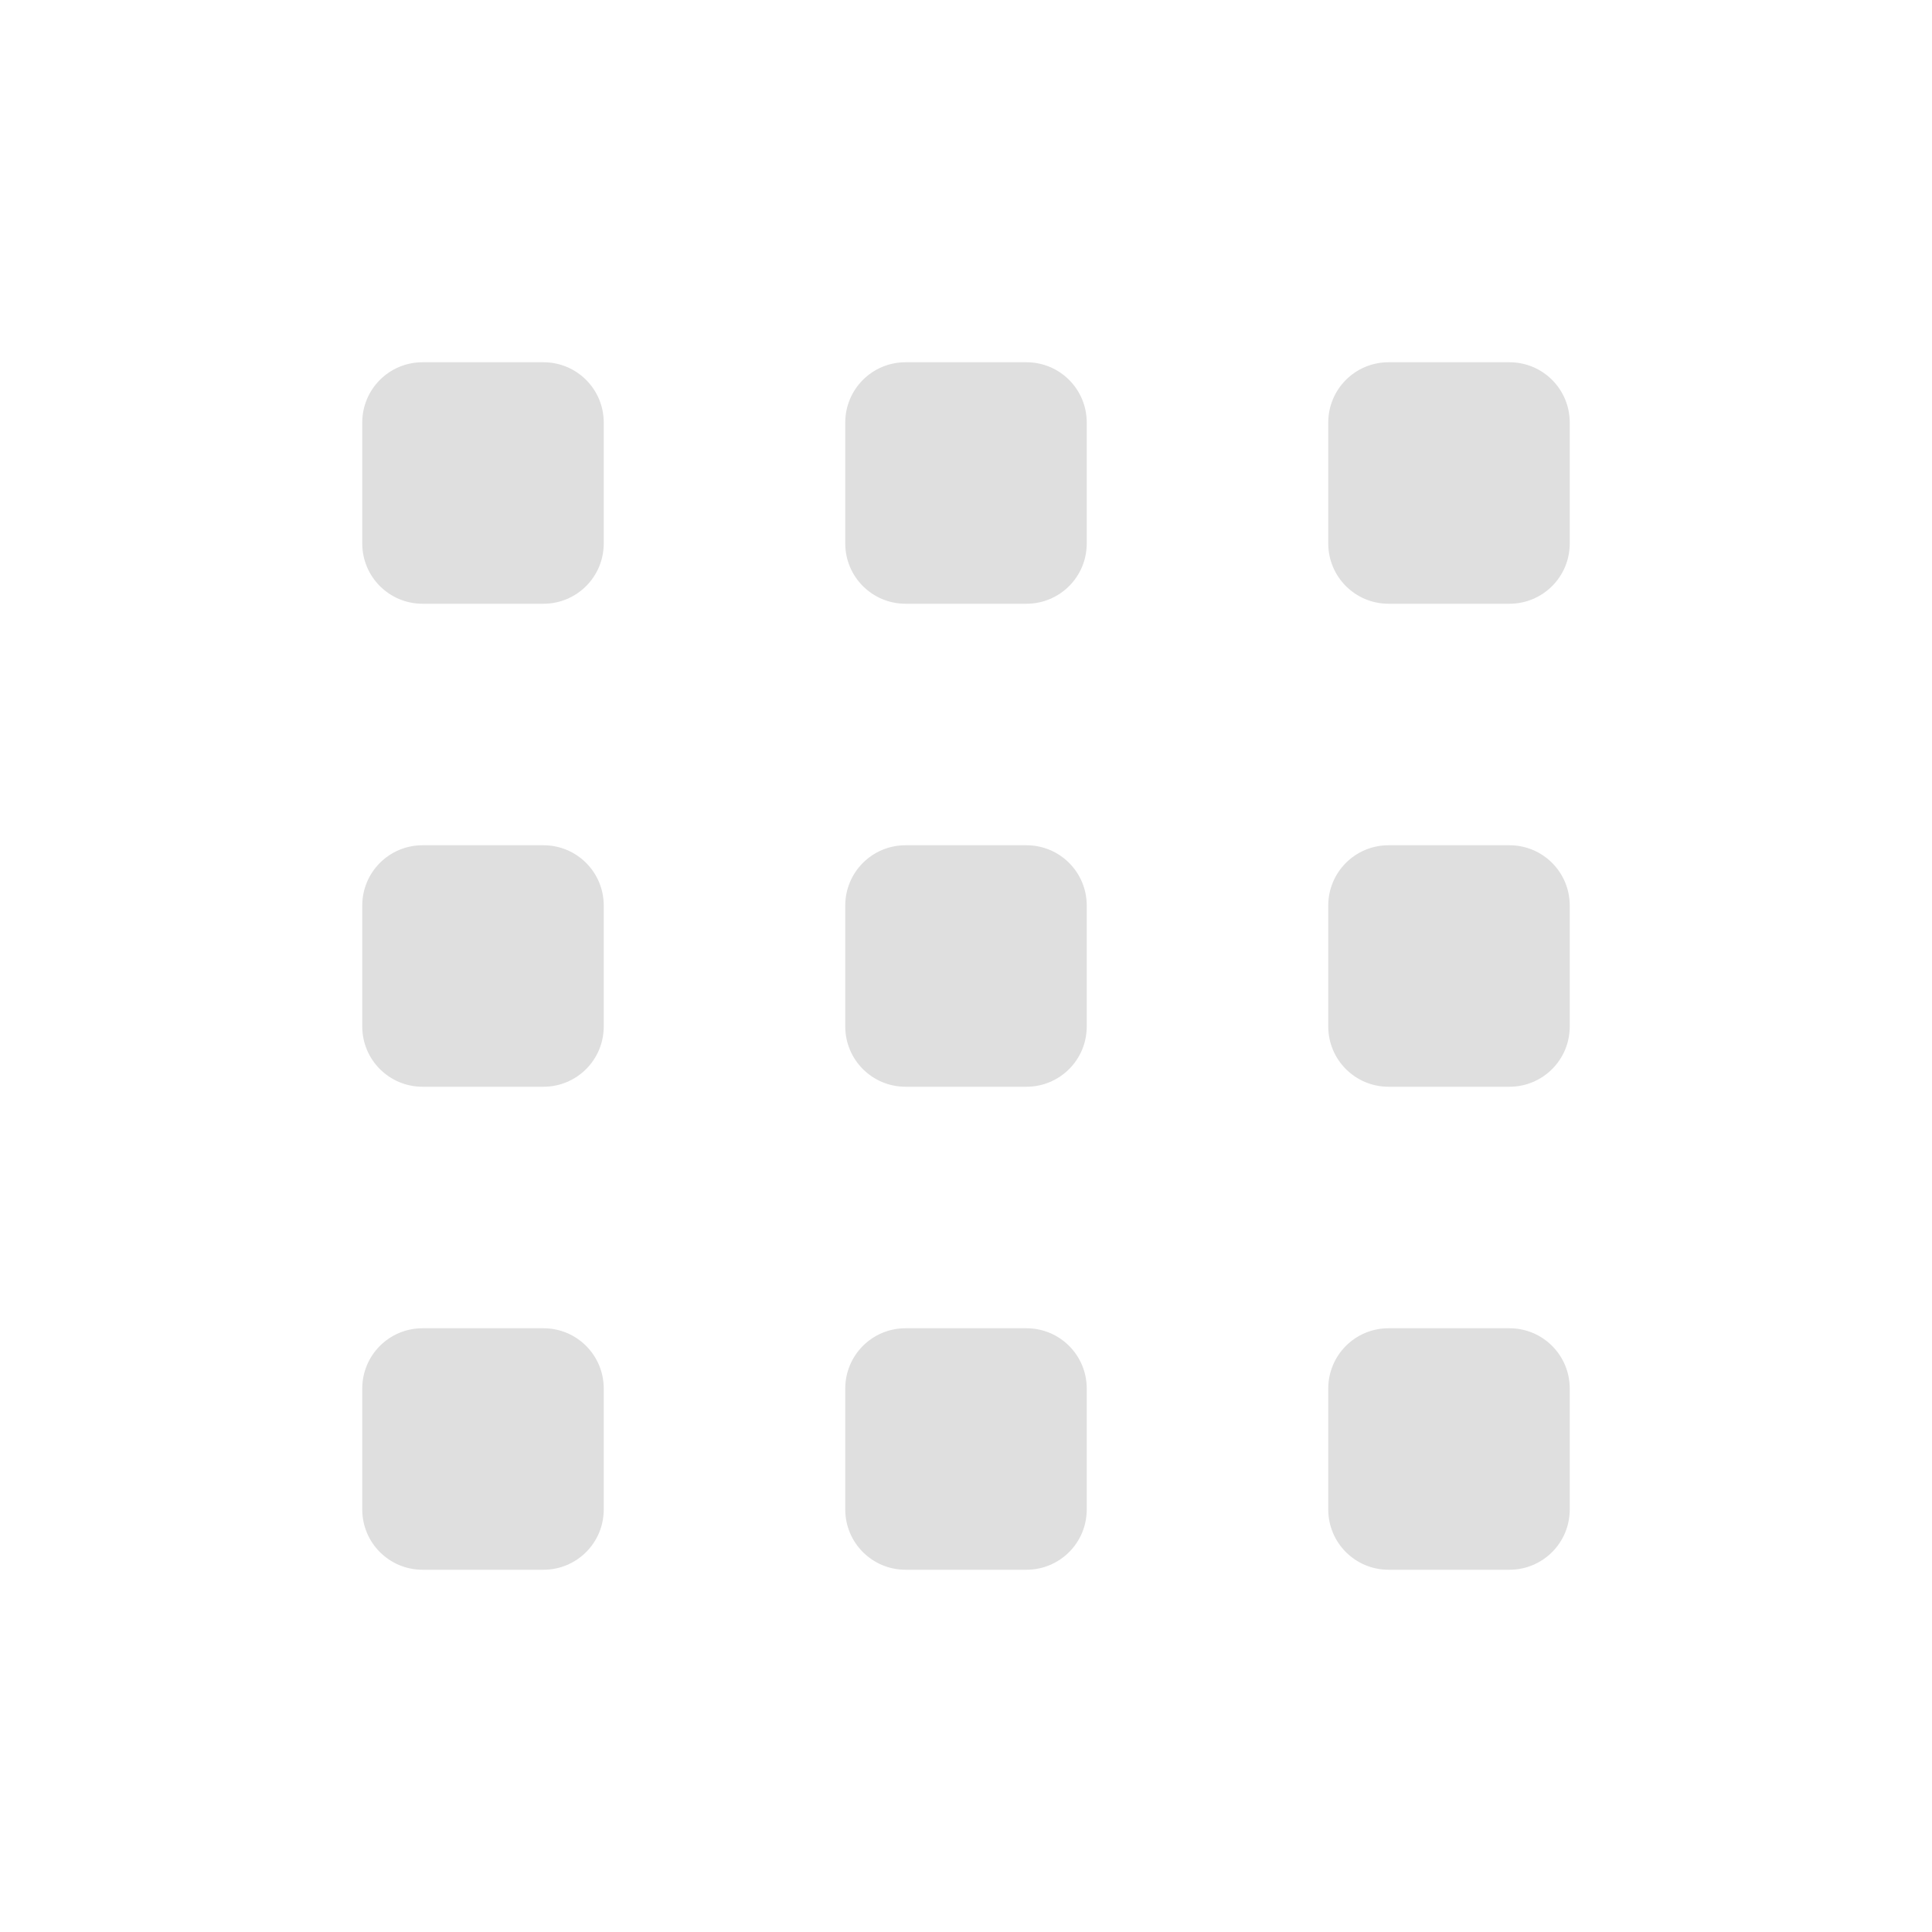
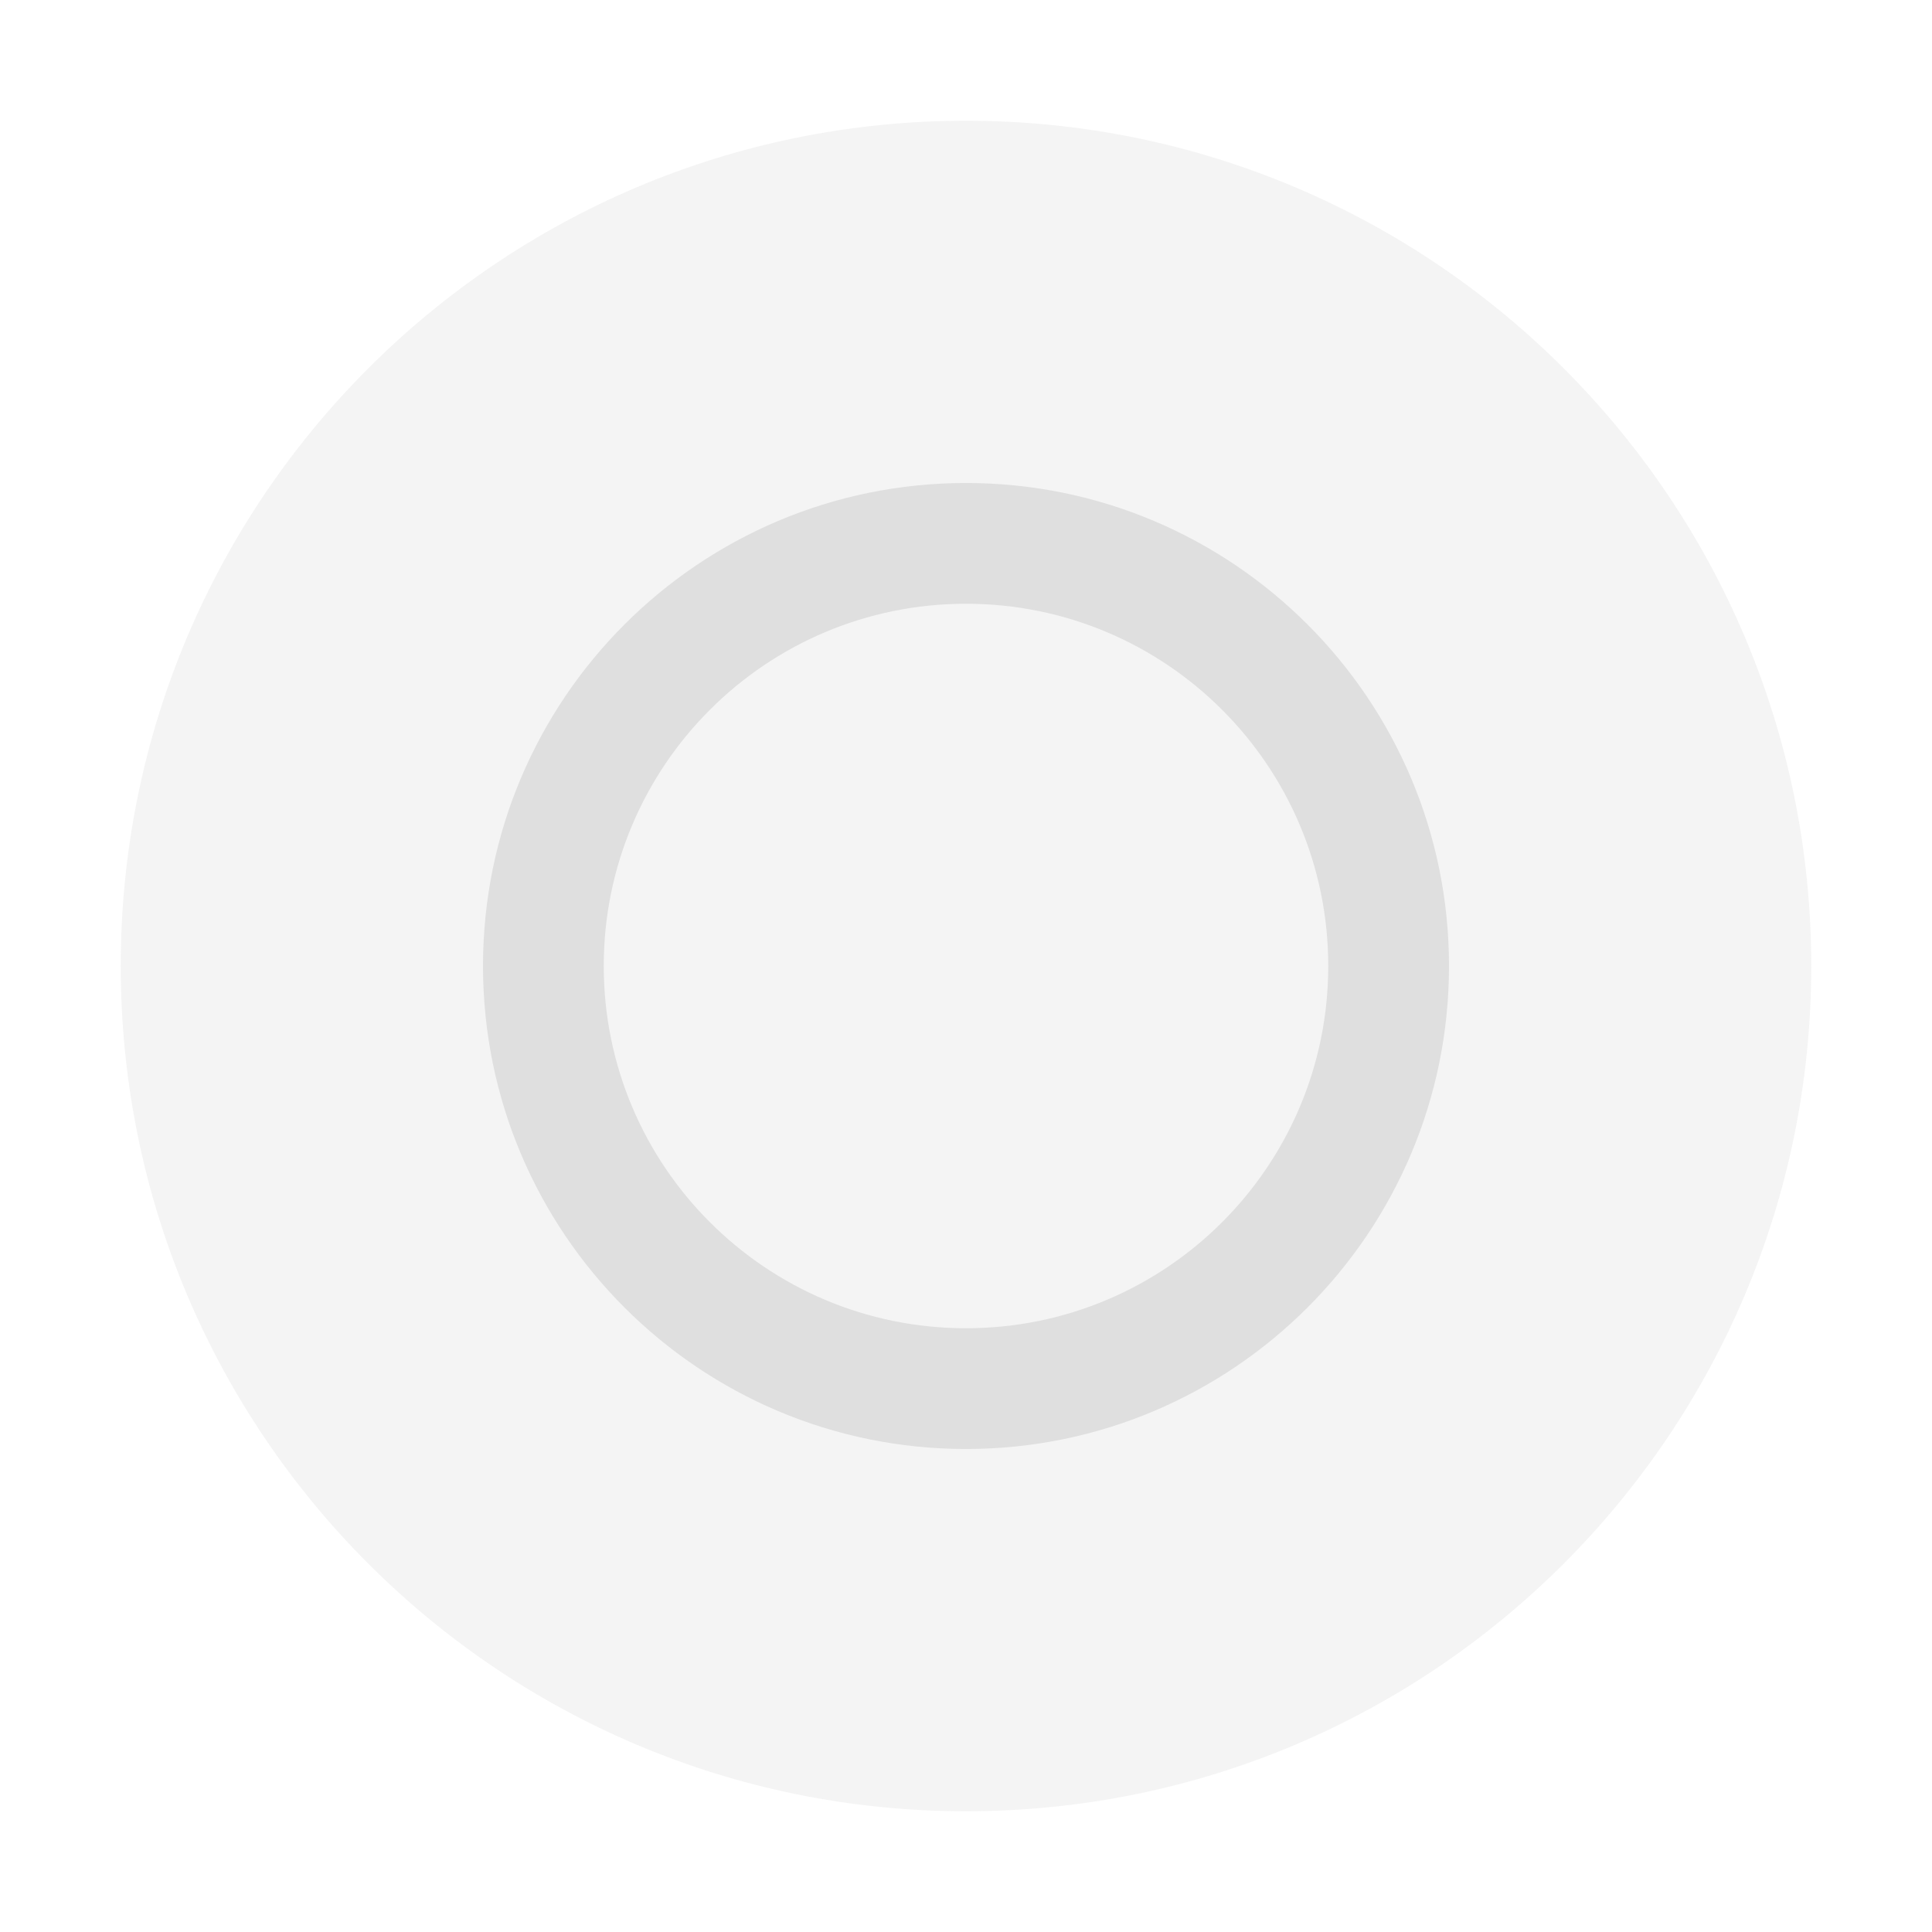
<svg xmlns="http://www.w3.org/2000/svg" width="16" height="16" version="1.1" id="svg9">
  <defs id="defs9">
    <style id="current-color-scheme" type="text/css">
        .ColorScheme-Text { color:#dfdfdf; } .ColorScheme-Highlight { color:#4285f4; } .ColorScheme-NeutralText { color:#ff9800; } .ColorScheme-PositiveText { color:#4caf50; } .ColorScheme-NegativeText { color:#f44336; }
     </style>
  </defs>
-   <path id="path1" style="fill:currentColor" class="ColorScheme-Text" d="M 3.5 3 C 3.223 3 3 3.223 3 3.5 L 3 4.5 C 3 4.777 3.223 5 3.5 5 L 4.5 5 C 4.777 5 5 4.777 5 4.5 L 5 3.5 C 5 3.223 4.777 3 4.5 3 L 3.5 3 z M 7.5 3 C 7.223 3 7 3.223 7 3.5 L 7 4.5 C 7 4.777 7.223 5 7.5 5 L 8.5 5 C 8.777 5 9 4.777 9 4.5 L 9 3.5 C 9 3.223 8.777 3 8.5 3 L 7.5 3 z M 11.5 3 C 11.223 3 11 3.223 11 3.5 L 11 4.5 C 11 4.777 11.223 5 11.5 5 L 12.5 5 C 12.777 5 13 4.777 13 4.5 L 13 3.5 C 13 3.223 12.777 3 12.5 3 L 11.5 3 z M 3.5 7 C 3.223 7 3 7.223 3 7.5 L 3 8.5 C 3 8.777 3.223 9 3.5 9 L 4.5 9 C 4.777 9 5 8.777 5 8.5 L 5 7.5 C 5 7.223 4.777 7 4.5 7 L 3.5 7 z M 7.5 7 C 7.223 7 7 7.223 7 7.5 L 7 8.5 C 7 8.777 7.223 9 7.5 9 L 8.5 9 C 8.777 9 9 8.777 9 8.5 L 9 7.5 C 9 7.223 8.777 7 8.5 7 L 7.5 7 z M 11.5 7 C 11.223 7 11 7.223 11 7.5 L 11 8.5 C 11 8.777 11.223 9 11.5 9 L 12.5 9 C 12.777 9 13 8.777 13 8.5 L 13 7.5 C 13 7.223 12.777 7 12.5 7 L 11.5 7 z M 3.5 11 C 3.223 11 3 11.223 3 11.5 L 3 12.5 C 3 12.777 3.223 13 3.5 13 L 4.5 13 C 4.777 13 5 12.777 5 12.5 L 5 11.5 C 5 11.223 4.777 11 4.5 11 L 3.5 11 z M 7.5 11 C 7.223 11 7 11.223 7 11.5 L 7 12.5 C 7 12.777 7.223 13 7.5 13 L 8.5 13 C 8.777 13 9 12.777 9 12.5 L 9 11.5 C 9 11.223 8.777 11 8.5 11 L 7.5 11 z M 11.5 11 C 11.223 11 11 11.223 11 11.5 L 11 12.5 C 11 12.777 11.223 13 11.5 13 L 12.5 13 C 12.777 13 13 12.777 13 12.5 L 13 11.5 C 13 11.223 12.777 11 12.5 11 L 11.5 11 z " />
+   <circle style="opacity:0.35;fill:currentColor;stroke-width:0.875" class="ColorScheme-Text" id="path2" cx="8" cy="8" r="7" />
+   <path id="path3" style="opacity:1;fill:currentColor;stroke-width:0.8" class="ColorScheme-Text" d="M 8 4 C 5.791 4 4 5.791 4 8 C 4 10.209 5.791 12 8 12 C 10.209 12 12 10.209 12 8 C 12 5.791 10.209 4 8 4 z M 8 5 C 9.657 5 11 6.343 11 8 C 11 9.657 9.657 11 8 11 C 6.343 11 5 9.657 5 8 C 5 6.343 6.343 5 8 5 z " />
</svg>
